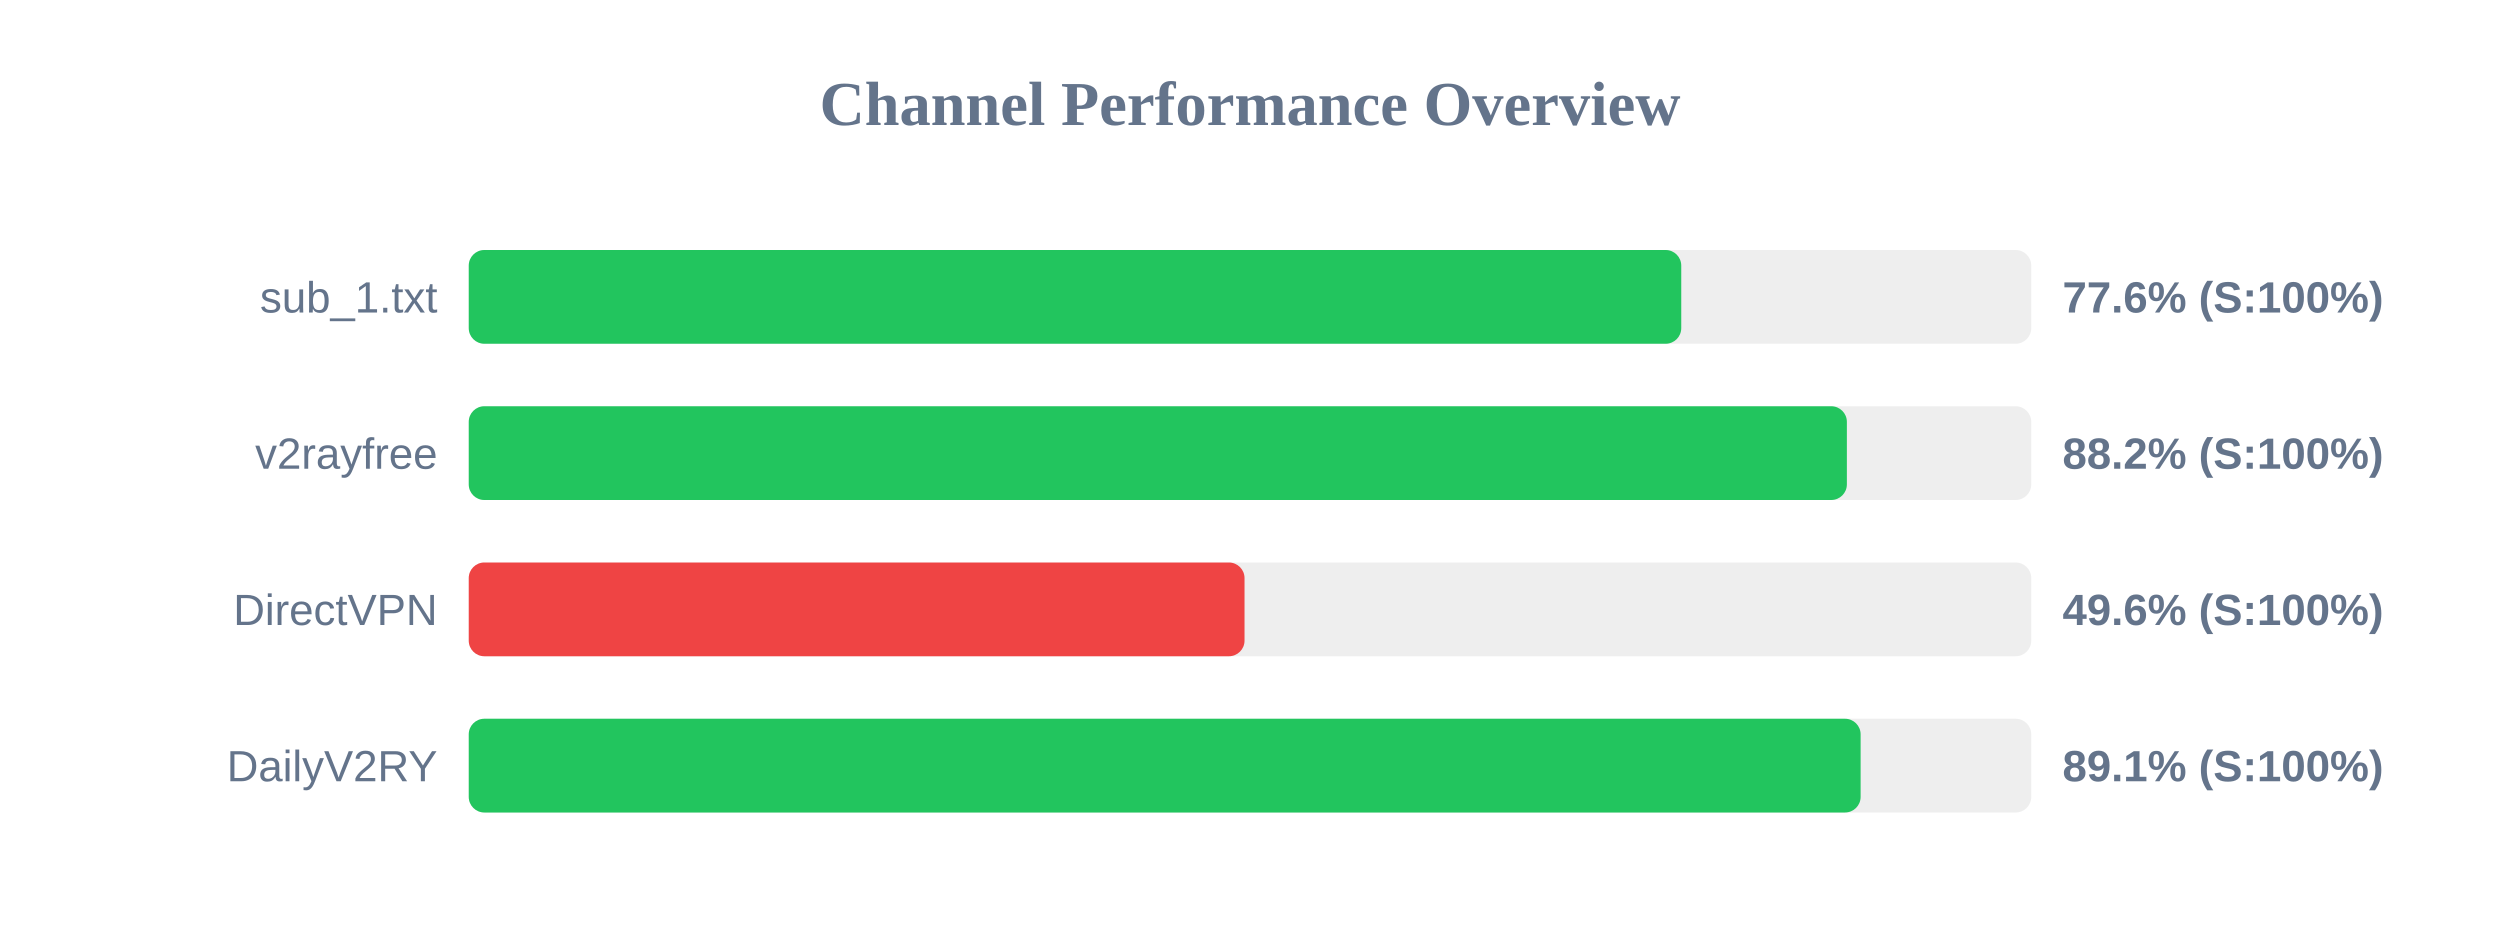
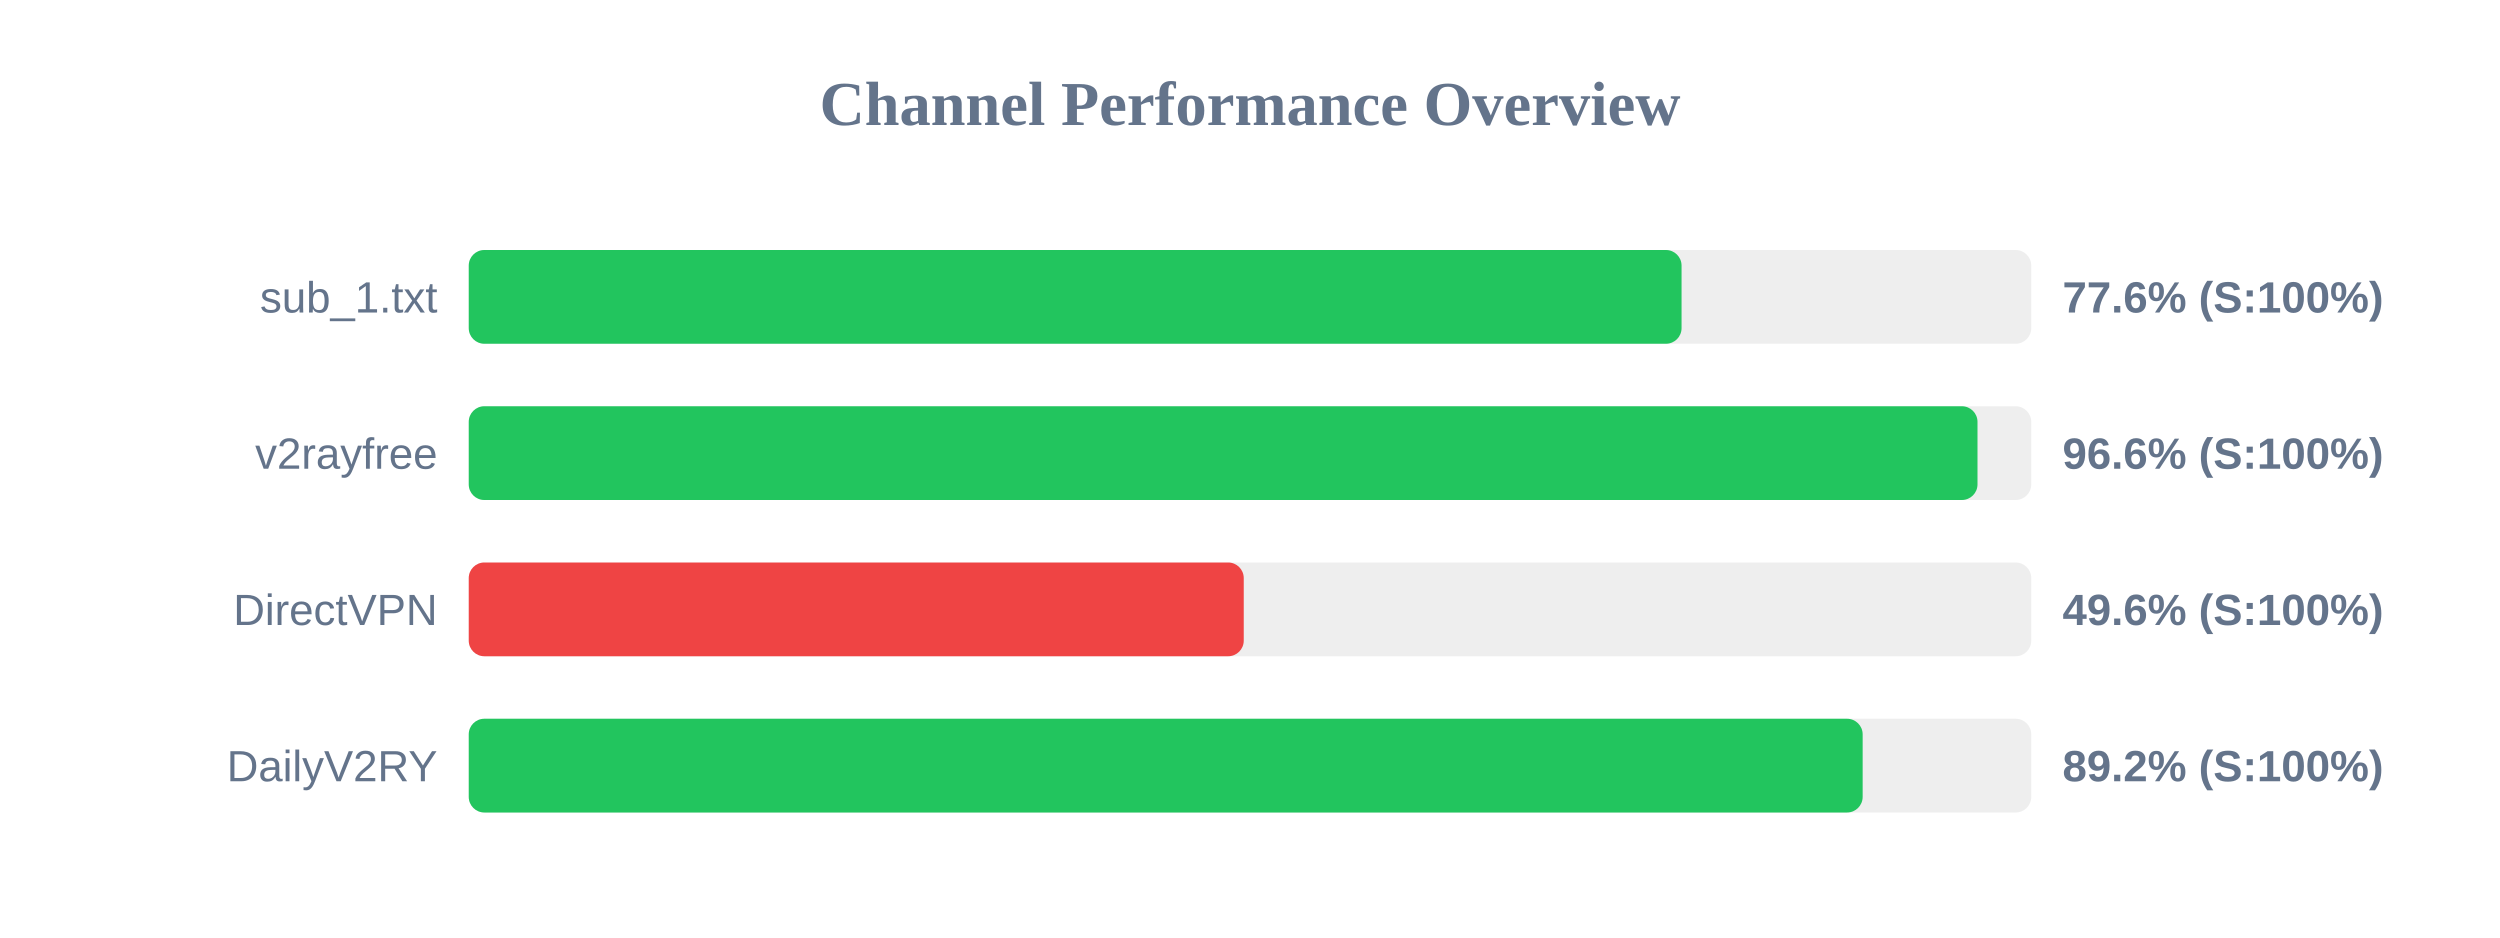
<svg xmlns="http://www.w3.org/2000/svg" width="800" height="300" version="1.1">
  <style>
        .row { font: 14px Arial; fill: #64748b; }
        .score { font: bold 14px Arial; fill: #64748b; }
    </style>
  <text x="400" y="40" text-anchor="middle" font-size="20px" font-weight="bold" fill="#64748b">Channel Performance Overview</text>
  <rect x="150" y="80" width="500" height="30" fill="#eee" rx="5" />
-   <rect x="150" y="80" width="388.0" height="30" fill="#22c55e" rx="5" />
+   <rect x="150" y="80" width="388.1" height="30" fill="#22c55e" rx="5" />
  <text x="140" y="100" text-anchor="end" class="row">sub_1.txt</text>
  <text x="660" y="100" text-anchor="start" class="score">77.6% (S:100%)</text>
  <rect x="150" y="130" width="500" height="30" fill="#eee" rx="5" />
-   <rect x="150" y="130" width="441.0" height="30" fill="#22c55e" rx="5" />
+   <rect x="150" y="130" width="482.8" height="30" fill="#22c55e" rx="5" />
  <text x="140" y="150" text-anchor="end" class="row">v2rayfree</text>
-   <text x="660" y="150" text-anchor="start" class="score">88.2% (S:100%)</text>
+   <text x="660" y="150" text-anchor="start" class="score">96.6% (S:100%)</text>
  <rect x="150" y="180" width="500" height="30" fill="#eee" rx="5" />
-   <rect x="150" y="180" width="248.25" height="30" fill="#ef4444" rx="5" />
+   <rect x="150" y="180" width="248.0" height="30" fill="#ef4444" rx="5" />
  <text x="140" y="200" text-anchor="end" class="row">DirectVPN</text>
  <text x="660" y="200" text-anchor="start" class="score">49.6% (S:100%)</text>
  <rect x="150" y="230" width="500" height="30" fill="#eee" rx="5" />
-   <rect x="150" y="230" width="445.4" height="30" fill="#22c55e" rx="5" />
+   <rect x="150" y="230" width="446.05" height="30" fill="#22c55e" rx="5" />
  <text x="140" y="250" text-anchor="end" class="row">DailyV2RY</text>
-   <text x="660" y="250" text-anchor="start" class="score">89.1% (S:100%)</text>
+   <text x="660" y="250" text-anchor="start" class="score">89.2% (S:100%)</text>
</svg>
